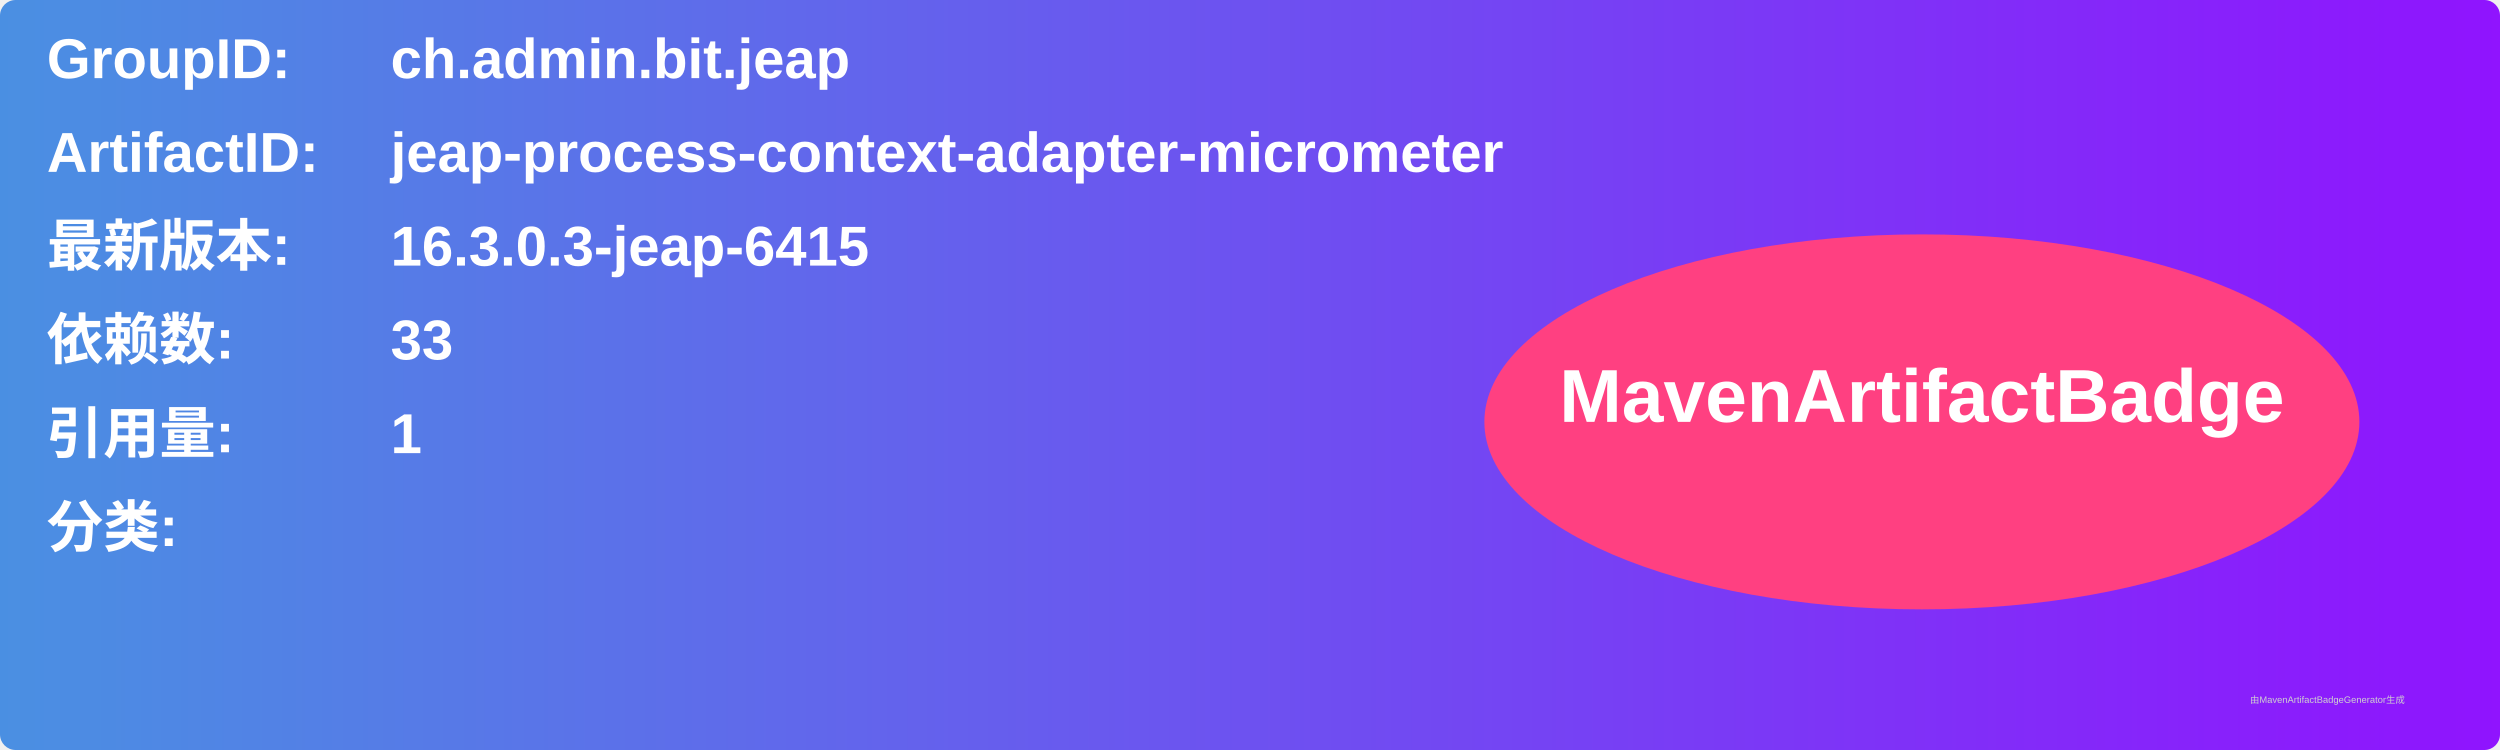
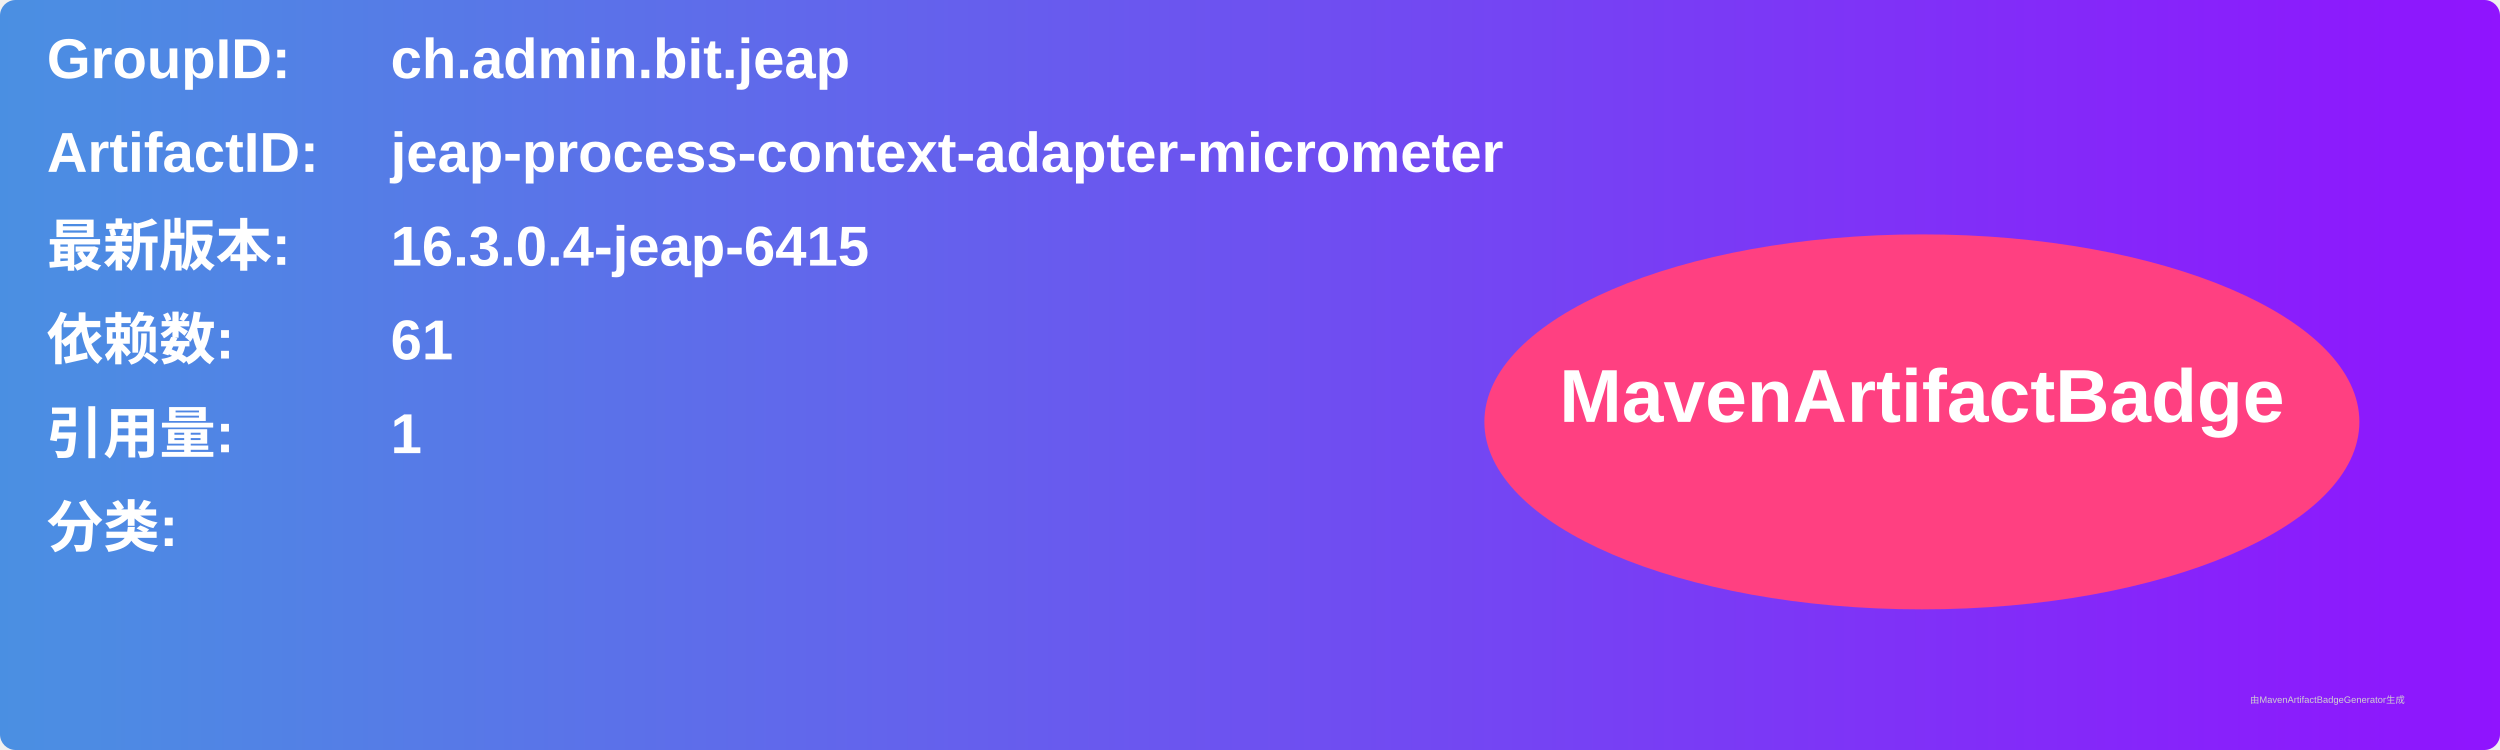
<svg xmlns="http://www.w3.org/2000/svg" width="800" height="240" viewBox="0 0 800 240">
  <linearGradient id="grad" x1="0%" y1="0%" x2="100%" y2="0%">
    <stop offset="0%" stop-color="#4a90e2" />
    <stop offset="100%" stop-color="#9013fe" />
  </linearGradient>
  <rect width="100%" height="100%" rx="5" ry="5" fill="url(#grad)" />
  <g transform="translate(15, 15)">
    <text x="0" y="10" font-family="Arial" font-size="18" fill="white" font-weight="bold" width="260">GroupID:</text>
    <text x="110" y="10" font-family="Arial" font-size="18" fill="white" font-weight="bold" width="460">ch.admin.bit.jeap</text>
    <text x="0" y="40" font-family="Arial" font-size="18" fill="white" font-weight="bold" width="260">ArtifactID:</text>
    <text x="110" y="40" font-family="Arial" font-size="18" fill="white" font-weight="bold" width="460">jeap-process-context-adapter-micrometer</text>
    <text x="0" y="70" font-family="Arial" font-size="18" fill="white" font-weight="bold">最新版本:</text>
    <text x="110" y="70" font-family="Arial" font-size="18" fill="white" font-weight="bold">
-       <tspan font-weight="bold">16.3.0.3-jeap-6415</tspan>
+       <tspan font-weight="bold">16.3.0.4-jeap-6415</tspan>
    </text>
    <text x="0" y="100" font-family="Arial" font-size="18" fill="white" font-weight="bold">依赖数: </text>
    <text x="110" y="100" font-family="Arial" font-size="18" fill="white">
-       <tspan font-weight="bold">33</tspan>
+       <tspan font-weight="bold">61</tspan>
    </text>
    <text x="0" y="130" font-family="Arial" font-size="18" fill="white" font-weight="bold">引用量: </text>
    <text x="110" y="130" font-family="Arial" font-size="18" fill="white">
      <tspan font-weight="bold">1</tspan>
    </text>
    <text x="0" y="160" font-family="Arial" font-size="18" fill="white" font-weight="bold">分类:</text>
    <text x="10" y="190" font-family="Arial" font-size="10" fill="white">
      <tspan font-weight="bold" />
    </text>
    <ellipse cx="600" cy="120" rx="140" ry="60" fill="#ff4081" />
    <text x="600" y="120" text-anchor="middle" font-family="Arial" font-size="24" fill="white" font-weight="bold">MavenArtifactBadge</text>
  </g>
  <text x="720" y="225" font-family="Arial" font-size="3" fill="#d0d0d0">由MavenArtifactBadgeGenerator生成</text>
</svg>
